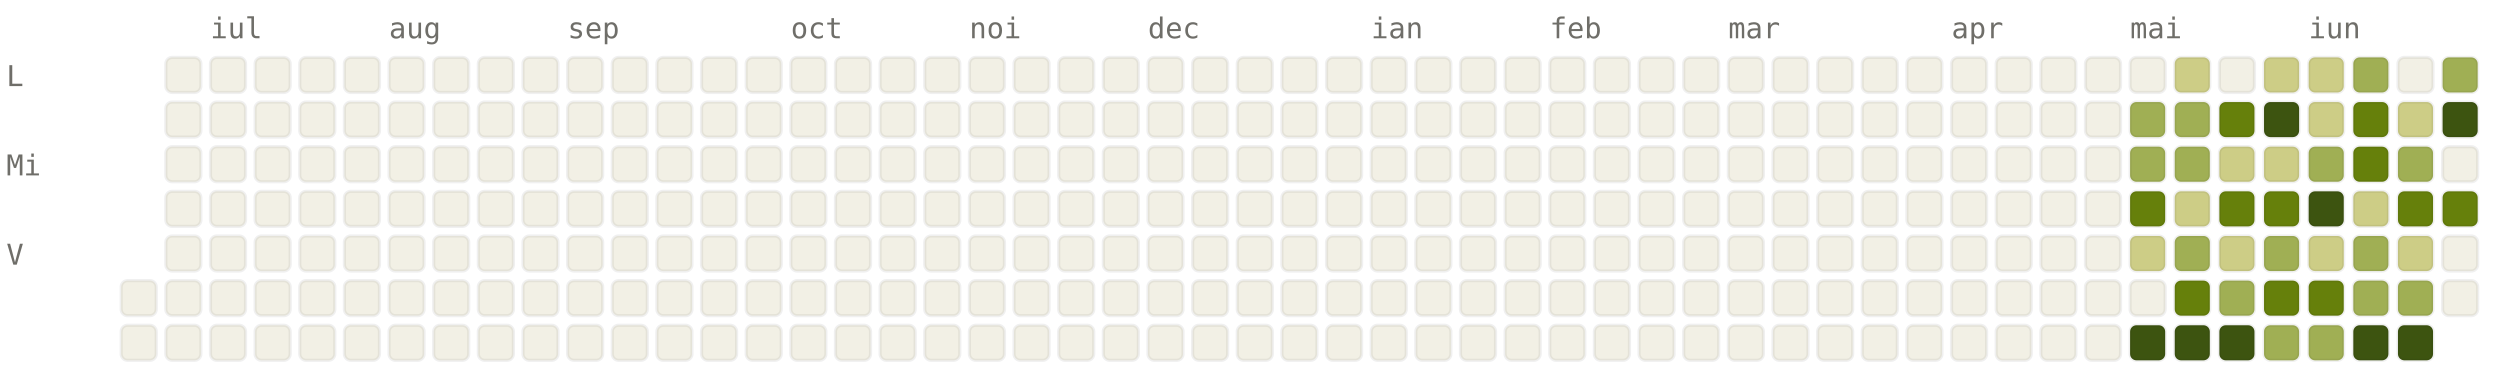
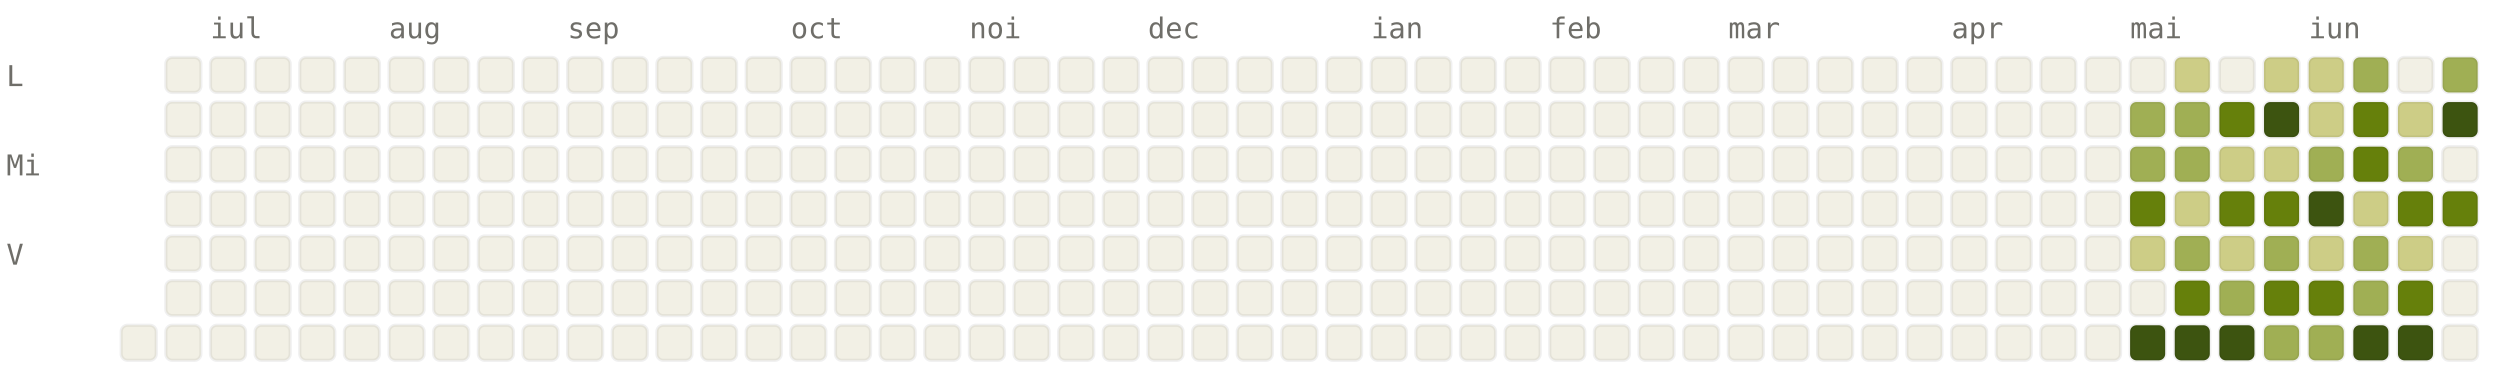
<svg xmlns="http://www.w3.org/2000/svg" viewBox="0 0 784 120" width="784" height="120" font-family="ui-monospace, SFMono-Regular, Menlo, monospace" font-size="9">
  <style>.l0{fill:#F2F0E5;stroke:rgba(0,0,0,0.06)}.l1{fill:#CDCD86;stroke:rgba(0,0,0,0.06)}.l2{fill:#A0AF54;stroke:rgba(0,0,0,0.06)}.l3{fill:#66800B;stroke:rgba(0,0,0,0.06)}.l4{fill:#3D5410;stroke:rgba(0,0,0,0.06)}.lbl{fill:#6F6E69}@media (prefers-color-scheme: dark){.l0{fill:#1C1B1A;stroke:rgba(255,255,255,0.04)}.l1{fill:#2A3D11;stroke:rgba(255,255,255,0.04)}.l2{fill:#4D6B0E;stroke:rgba(255,255,255,0.04)}.l3{fill:#879A39;stroke:rgba(255,255,255,0.04)}.l4{fill:#CDCD86;stroke:rgba(255,255,255,0.04)}.lbl{fill:#878580}}</style>
  <text x="66" y="12" class="lbl">iul</text>
  <text x="122" y="12" class="lbl">aug</text>
  <text x="178" y="12" class="lbl">sep</text>
  <text x="248" y="12" class="lbl">oct</text>
  <text x="304" y="12" class="lbl">noi</text>
  <text x="360" y="12" class="lbl">dec</text>
  <text x="430" y="12" class="lbl">ian</text>
  <text x="486" y="12" class="lbl">feb</text>
  <text x="542" y="12" class="lbl">mar</text>
  <text x="612" y="12" class="lbl">apr</text>
  <text x="668" y="12" class="lbl">mai</text>
  <text x="724" y="12" class="lbl">iun</text>
  <text x="2" y="27" class="lbl">L</text>
  <text x="2" y="55" class="lbl">Mi</text>
  <text x="2" y="83" class="lbl">V</text>
-   <rect x="38" y="88" width="11" height="11" rx="2" ry="2" class="l0" />
  <rect x="38" y="102" width="11" height="11" rx="2" ry="2" class="l0" />
  <rect x="52" y="18" width="11" height="11" rx="2" ry="2" class="l0" />
  <rect x="52" y="32" width="11" height="11" rx="2" ry="2" class="l0" />
  <rect x="52" y="46" width="11" height="11" rx="2" ry="2" class="l0" />
  <rect x="52" y="60" width="11" height="11" rx="2" ry="2" class="l0" />
  <rect x="52" y="74" width="11" height="11" rx="2" ry="2" class="l0" />
  <rect x="52" y="88" width="11" height="11" rx="2" ry="2" class="l0" />
  <rect x="52" y="102" width="11" height="11" rx="2" ry="2" class="l0" />
  <rect x="66" y="18" width="11" height="11" rx="2" ry="2" class="l0" />
  <rect x="66" y="32" width="11" height="11" rx="2" ry="2" class="l0" />
  <rect x="66" y="46" width="11" height="11" rx="2" ry="2" class="l0" />
  <rect x="66" y="60" width="11" height="11" rx="2" ry="2" class="l0" />
  <rect x="66" y="74" width="11" height="11" rx="2" ry="2" class="l0" />
  <rect x="66" y="88" width="11" height="11" rx="2" ry="2" class="l0" />
  <rect x="66" y="102" width="11" height="11" rx="2" ry="2" class="l0" />
  <rect x="80" y="18" width="11" height="11" rx="2" ry="2" class="l0" />
  <rect x="80" y="32" width="11" height="11" rx="2" ry="2" class="l0" />
  <rect x="80" y="46" width="11" height="11" rx="2" ry="2" class="l0" />
  <rect x="80" y="60" width="11" height="11" rx="2" ry="2" class="l0" />
  <rect x="80" y="74" width="11" height="11" rx="2" ry="2" class="l0" />
  <rect x="80" y="88" width="11" height="11" rx="2" ry="2" class="l0" />
  <rect x="80" y="102" width="11" height="11" rx="2" ry="2" class="l0" />
  <rect x="94" y="18" width="11" height="11" rx="2" ry="2" class="l0" />
  <rect x="94" y="32" width="11" height="11" rx="2" ry="2" class="l0" />
  <rect x="94" y="46" width="11" height="11" rx="2" ry="2" class="l0" />
  <rect x="94" y="60" width="11" height="11" rx="2" ry="2" class="l0" />
  <rect x="94" y="74" width="11" height="11" rx="2" ry="2" class="l0" />
  <rect x="94" y="88" width="11" height="11" rx="2" ry="2" class="l0" />
  <rect x="94" y="102" width="11" height="11" rx="2" ry="2" class="l0" />
  <rect x="108" y="18" width="11" height="11" rx="2" ry="2" class="l0" />
  <rect x="108" y="32" width="11" height="11" rx="2" ry="2" class="l0" />
  <rect x="108" y="46" width="11" height="11" rx="2" ry="2" class="l0" />
  <rect x="108" y="60" width="11" height="11" rx="2" ry="2" class="l0" />
  <rect x="108" y="74" width="11" height="11" rx="2" ry="2" class="l0" />
  <rect x="108" y="88" width="11" height="11" rx="2" ry="2" class="l0" />
  <rect x="108" y="102" width="11" height="11" rx="2" ry="2" class="l0" />
  <rect x="122" y="18" width="11" height="11" rx="2" ry="2" class="l0" />
  <rect x="122" y="32" width="11" height="11" rx="2" ry="2" class="l0" />
  <rect x="122" y="46" width="11" height="11" rx="2" ry="2" class="l0" />
  <rect x="122" y="60" width="11" height="11" rx="2" ry="2" class="l0" />
  <rect x="122" y="74" width="11" height="11" rx="2" ry="2" class="l0" />
  <rect x="122" y="88" width="11" height="11" rx="2" ry="2" class="l0" />
  <rect x="122" y="102" width="11" height="11" rx="2" ry="2" class="l0" />
  <rect x="136" y="18" width="11" height="11" rx="2" ry="2" class="l0" />
  <rect x="136" y="32" width="11" height="11" rx="2" ry="2" class="l0" />
  <rect x="136" y="46" width="11" height="11" rx="2" ry="2" class="l0" />
  <rect x="136" y="60" width="11" height="11" rx="2" ry="2" class="l0" />
  <rect x="136" y="74" width="11" height="11" rx="2" ry="2" class="l0" />
  <rect x="136" y="88" width="11" height="11" rx="2" ry="2" class="l0" />
  <rect x="136" y="102" width="11" height="11" rx="2" ry="2" class="l0" />
  <rect x="150" y="18" width="11" height="11" rx="2" ry="2" class="l0" />
  <rect x="150" y="32" width="11" height="11" rx="2" ry="2" class="l0" />
  <rect x="150" y="46" width="11" height="11" rx="2" ry="2" class="l0" />
  <rect x="150" y="60" width="11" height="11" rx="2" ry="2" class="l0" />
  <rect x="150" y="74" width="11" height="11" rx="2" ry="2" class="l0" />
  <rect x="150" y="88" width="11" height="11" rx="2" ry="2" class="l0" />
  <rect x="150" y="102" width="11" height="11" rx="2" ry="2" class="l0" />
  <rect x="164" y="18" width="11" height="11" rx="2" ry="2" class="l0" />
  <rect x="164" y="32" width="11" height="11" rx="2" ry="2" class="l0" />
  <rect x="164" y="46" width="11" height="11" rx="2" ry="2" class="l0" />
  <rect x="164" y="60" width="11" height="11" rx="2" ry="2" class="l0" />
  <rect x="164" y="74" width="11" height="11" rx="2" ry="2" class="l0" />
  <rect x="164" y="88" width="11" height="11" rx="2" ry="2" class="l0" />
  <rect x="164" y="102" width="11" height="11" rx="2" ry="2" class="l0" />
  <rect x="178" y="18" width="11" height="11" rx="2" ry="2" class="l0" />
  <rect x="178" y="32" width="11" height="11" rx="2" ry="2" class="l0" />
  <rect x="178" y="46" width="11" height="11" rx="2" ry="2" class="l0" />
  <rect x="178" y="60" width="11" height="11" rx="2" ry="2" class="l0" />
  <rect x="178" y="74" width="11" height="11" rx="2" ry="2" class="l0" />
  <rect x="178" y="88" width="11" height="11" rx="2" ry="2" class="l0" />
  <rect x="178" y="102" width="11" height="11" rx="2" ry="2" class="l0" />
  <rect x="192" y="18" width="11" height="11" rx="2" ry="2" class="l0" />
  <rect x="192" y="32" width="11" height="11" rx="2" ry="2" class="l0" />
  <rect x="192" y="46" width="11" height="11" rx="2" ry="2" class="l0" />
  <rect x="192" y="60" width="11" height="11" rx="2" ry="2" class="l0" />
  <rect x="192" y="74" width="11" height="11" rx="2" ry="2" class="l0" />
  <rect x="192" y="88" width="11" height="11" rx="2" ry="2" class="l0" />
  <rect x="192" y="102" width="11" height="11" rx="2" ry="2" class="l0" />
  <rect x="206" y="18" width="11" height="11" rx="2" ry="2" class="l0" />
  <rect x="206" y="32" width="11" height="11" rx="2" ry="2" class="l0" />
  <rect x="206" y="46" width="11" height="11" rx="2" ry="2" class="l0" />
  <rect x="206" y="60" width="11" height="11" rx="2" ry="2" class="l0" />
  <rect x="206" y="74" width="11" height="11" rx="2" ry="2" class="l0" />
  <rect x="206" y="88" width="11" height="11" rx="2" ry="2" class="l0" />
  <rect x="206" y="102" width="11" height="11" rx="2" ry="2" class="l0" />
  <rect x="220" y="18" width="11" height="11" rx="2" ry="2" class="l0" />
  <rect x="220" y="32" width="11" height="11" rx="2" ry="2" class="l0" />
  <rect x="220" y="46" width="11" height="11" rx="2" ry="2" class="l0" />
  <rect x="220" y="60" width="11" height="11" rx="2" ry="2" class="l0" />
  <rect x="220" y="74" width="11" height="11" rx="2" ry="2" class="l0" />
  <rect x="220" y="88" width="11" height="11" rx="2" ry="2" class="l0" />
  <rect x="220" y="102" width="11" height="11" rx="2" ry="2" class="l0" />
  <rect x="234" y="18" width="11" height="11" rx="2" ry="2" class="l0" />
  <rect x="234" y="32" width="11" height="11" rx="2" ry="2" class="l0" />
  <rect x="234" y="46" width="11" height="11" rx="2" ry="2" class="l0" />
  <rect x="234" y="60" width="11" height="11" rx="2" ry="2" class="l0" />
  <rect x="234" y="74" width="11" height="11" rx="2" ry="2" class="l0" />
  <rect x="234" y="88" width="11" height="11" rx="2" ry="2" class="l0" />
  <rect x="234" y="102" width="11" height="11" rx="2" ry="2" class="l0" />
  <rect x="248" y="18" width="11" height="11" rx="2" ry="2" class="l0" />
  <rect x="248" y="32" width="11" height="11" rx="2" ry="2" class="l0" />
  <rect x="248" y="46" width="11" height="11" rx="2" ry="2" class="l0" />
  <rect x="248" y="60" width="11" height="11" rx="2" ry="2" class="l0" />
  <rect x="248" y="74" width="11" height="11" rx="2" ry="2" class="l0" />
  <rect x="248" y="88" width="11" height="11" rx="2" ry="2" class="l0" />
  <rect x="248" y="102" width="11" height="11" rx="2" ry="2" class="l0" />
  <rect x="262" y="18" width="11" height="11" rx="2" ry="2" class="l0" />
  <rect x="262" y="32" width="11" height="11" rx="2" ry="2" class="l0" />
  <rect x="262" y="46" width="11" height="11" rx="2" ry="2" class="l0" />
  <rect x="262" y="60" width="11" height="11" rx="2" ry="2" class="l0" />
  <rect x="262" y="74" width="11" height="11" rx="2" ry="2" class="l0" />
  <rect x="262" y="88" width="11" height="11" rx="2" ry="2" class="l0" />
  <rect x="262" y="102" width="11" height="11" rx="2" ry="2" class="l0" />
  <rect x="276" y="18" width="11" height="11" rx="2" ry="2" class="l0" />
  <rect x="276" y="32" width="11" height="11" rx="2" ry="2" class="l0" />
  <rect x="276" y="46" width="11" height="11" rx="2" ry="2" class="l0" />
  <rect x="276" y="60" width="11" height="11" rx="2" ry="2" class="l0" />
  <rect x="276" y="74" width="11" height="11" rx="2" ry="2" class="l0" />
  <rect x="276" y="88" width="11" height="11" rx="2" ry="2" class="l0" />
  <rect x="276" y="102" width="11" height="11" rx="2" ry="2" class="l0" />
  <rect x="290" y="18" width="11" height="11" rx="2" ry="2" class="l0" />
  <rect x="290" y="32" width="11" height="11" rx="2" ry="2" class="l0" />
  <rect x="290" y="46" width="11" height="11" rx="2" ry="2" class="l0" />
  <rect x="290" y="60" width="11" height="11" rx="2" ry="2" class="l0" />
  <rect x="290" y="74" width="11" height="11" rx="2" ry="2" class="l0" />
  <rect x="290" y="88" width="11" height="11" rx="2" ry="2" class="l0" />
  <rect x="290" y="102" width="11" height="11" rx="2" ry="2" class="l0" />
  <rect x="304" y="18" width="11" height="11" rx="2" ry="2" class="l0" />
  <rect x="304" y="32" width="11" height="11" rx="2" ry="2" class="l0" />
  <rect x="304" y="46" width="11" height="11" rx="2" ry="2" class="l0" />
  <rect x="304" y="60" width="11" height="11" rx="2" ry="2" class="l0" />
  <rect x="304" y="74" width="11" height="11" rx="2" ry="2" class="l0" />
  <rect x="304" y="88" width="11" height="11" rx="2" ry="2" class="l0" />
  <rect x="304" y="102" width="11" height="11" rx="2" ry="2" class="l0" />
  <rect x="318" y="18" width="11" height="11" rx="2" ry="2" class="l0" />
  <rect x="318" y="32" width="11" height="11" rx="2" ry="2" class="l0" />
  <rect x="318" y="46" width="11" height="11" rx="2" ry="2" class="l0" />
  <rect x="318" y="60" width="11" height="11" rx="2" ry="2" class="l0" />
  <rect x="318" y="74" width="11" height="11" rx="2" ry="2" class="l0" />
  <rect x="318" y="88" width="11" height="11" rx="2" ry="2" class="l0" />
  <rect x="318" y="102" width="11" height="11" rx="2" ry="2" class="l0" />
  <rect x="332" y="18" width="11" height="11" rx="2" ry="2" class="l0" />
  <rect x="332" y="32" width="11" height="11" rx="2" ry="2" class="l0" />
  <rect x="332" y="46" width="11" height="11" rx="2" ry="2" class="l0" />
  <rect x="332" y="60" width="11" height="11" rx="2" ry="2" class="l0" />
  <rect x="332" y="74" width="11" height="11" rx="2" ry="2" class="l0" />
  <rect x="332" y="88" width="11" height="11" rx="2" ry="2" class="l0" />
  <rect x="332" y="102" width="11" height="11" rx="2" ry="2" class="l0" />
  <rect x="346" y="18" width="11" height="11" rx="2" ry="2" class="l0" />
  <rect x="346" y="32" width="11" height="11" rx="2" ry="2" class="l0" />
  <rect x="346" y="46" width="11" height="11" rx="2" ry="2" class="l0" />
  <rect x="346" y="60" width="11" height="11" rx="2" ry="2" class="l0" />
  <rect x="346" y="74" width="11" height="11" rx="2" ry="2" class="l0" />
  <rect x="346" y="88" width="11" height="11" rx="2" ry="2" class="l0" />
  <rect x="346" y="102" width="11" height="11" rx="2" ry="2" class="l0" />
  <rect x="360" y="18" width="11" height="11" rx="2" ry="2" class="l0" />
  <rect x="360" y="32" width="11" height="11" rx="2" ry="2" class="l0" />
  <rect x="360" y="46" width="11" height="11" rx="2" ry="2" class="l0" />
  <rect x="360" y="60" width="11" height="11" rx="2" ry="2" class="l0" />
  <rect x="360" y="74" width="11" height="11" rx="2" ry="2" class="l0" />
  <rect x="360" y="88" width="11" height="11" rx="2" ry="2" class="l0" />
  <rect x="360" y="102" width="11" height="11" rx="2" ry="2" class="l0" />
  <rect x="374" y="18" width="11" height="11" rx="2" ry="2" class="l0" />
  <rect x="374" y="32" width="11" height="11" rx="2" ry="2" class="l0" />
  <rect x="374" y="46" width="11" height="11" rx="2" ry="2" class="l0" />
  <rect x="374" y="60" width="11" height="11" rx="2" ry="2" class="l0" />
  <rect x="374" y="74" width="11" height="11" rx="2" ry="2" class="l0" />
  <rect x="374" y="88" width="11" height="11" rx="2" ry="2" class="l0" />
  <rect x="374" y="102" width="11" height="11" rx="2" ry="2" class="l0" />
  <rect x="388" y="18" width="11" height="11" rx="2" ry="2" class="l0" />
  <rect x="388" y="32" width="11" height="11" rx="2" ry="2" class="l0" />
  <rect x="388" y="46" width="11" height="11" rx="2" ry="2" class="l0" />
  <rect x="388" y="60" width="11" height="11" rx="2" ry="2" class="l0" />
  <rect x="388" y="74" width="11" height="11" rx="2" ry="2" class="l0" />
  <rect x="388" y="88" width="11" height="11" rx="2" ry="2" class="l0" />
  <rect x="388" y="102" width="11" height="11" rx="2" ry="2" class="l0" />
  <rect x="402" y="18" width="11" height="11" rx="2" ry="2" class="l0" />
  <rect x="402" y="32" width="11" height="11" rx="2" ry="2" class="l0" />
  <rect x="402" y="46" width="11" height="11" rx="2" ry="2" class="l0" />
  <rect x="402" y="60" width="11" height="11" rx="2" ry="2" class="l0" />
  <rect x="402" y="74" width="11" height="11" rx="2" ry="2" class="l0" />
  <rect x="402" y="88" width="11" height="11" rx="2" ry="2" class="l0" />
  <rect x="402" y="102" width="11" height="11" rx="2" ry="2" class="l0" />
  <rect x="416" y="18" width="11" height="11" rx="2" ry="2" class="l0" />
  <rect x="416" y="32" width="11" height="11" rx="2" ry="2" class="l0" />
  <rect x="416" y="46" width="11" height="11" rx="2" ry="2" class="l0" />
  <rect x="416" y="60" width="11" height="11" rx="2" ry="2" class="l0" />
  <rect x="416" y="74" width="11" height="11" rx="2" ry="2" class="l0" />
  <rect x="416" y="88" width="11" height="11" rx="2" ry="2" class="l0" />
  <rect x="416" y="102" width="11" height="11" rx="2" ry="2" class="l0" />
  <rect x="430" y="18" width="11" height="11" rx="2" ry="2" class="l0" />
  <rect x="430" y="32" width="11" height="11" rx="2" ry="2" class="l0" />
  <rect x="430" y="46" width="11" height="11" rx="2" ry="2" class="l0" />
  <rect x="430" y="60" width="11" height="11" rx="2" ry="2" class="l0" />
  <rect x="430" y="74" width="11" height="11" rx="2" ry="2" class="l0" />
  <rect x="430" y="88" width="11" height="11" rx="2" ry="2" class="l0" />
  <rect x="430" y="102" width="11" height="11" rx="2" ry="2" class="l0" />
  <rect x="444" y="18" width="11" height="11" rx="2" ry="2" class="l0" />
  <rect x="444" y="32" width="11" height="11" rx="2" ry="2" class="l0" />
  <rect x="444" y="46" width="11" height="11" rx="2" ry="2" class="l0" />
  <rect x="444" y="60" width="11" height="11" rx="2" ry="2" class="l0" />
  <rect x="444" y="74" width="11" height="11" rx="2" ry="2" class="l0" />
  <rect x="444" y="88" width="11" height="11" rx="2" ry="2" class="l0" />
  <rect x="444" y="102" width="11" height="11" rx="2" ry="2" class="l0" />
  <rect x="458" y="18" width="11" height="11" rx="2" ry="2" class="l0" />
  <rect x="458" y="32" width="11" height="11" rx="2" ry="2" class="l0" />
  <rect x="458" y="46" width="11" height="11" rx="2" ry="2" class="l0" />
  <rect x="458" y="60" width="11" height="11" rx="2" ry="2" class="l0" />
  <rect x="458" y="74" width="11" height="11" rx="2" ry="2" class="l0" />
  <rect x="458" y="88" width="11" height="11" rx="2" ry="2" class="l0" />
  <rect x="458" y="102" width="11" height="11" rx="2" ry="2" class="l0" />
  <rect x="472" y="18" width="11" height="11" rx="2" ry="2" class="l0" />
  <rect x="472" y="32" width="11" height="11" rx="2" ry="2" class="l0" />
  <rect x="472" y="46" width="11" height="11" rx="2" ry="2" class="l0" />
  <rect x="472" y="60" width="11" height="11" rx="2" ry="2" class="l0" />
  <rect x="472" y="74" width="11" height="11" rx="2" ry="2" class="l0" />
  <rect x="472" y="88" width="11" height="11" rx="2" ry="2" class="l0" />
  <rect x="472" y="102" width="11" height="11" rx="2" ry="2" class="l0" />
  <rect x="486" y="18" width="11" height="11" rx="2" ry="2" class="l0" />
  <rect x="486" y="32" width="11" height="11" rx="2" ry="2" class="l0" />
  <rect x="486" y="46" width="11" height="11" rx="2" ry="2" class="l0" />
  <rect x="486" y="60" width="11" height="11" rx="2" ry="2" class="l0" />
  <rect x="486" y="74" width="11" height="11" rx="2" ry="2" class="l0" />
  <rect x="486" y="88" width="11" height="11" rx="2" ry="2" class="l0" />
  <rect x="486" y="102" width="11" height="11" rx="2" ry="2" class="l0" />
  <rect x="500" y="18" width="11" height="11" rx="2" ry="2" class="l0" />
  <rect x="500" y="32" width="11" height="11" rx="2" ry="2" class="l0" />
  <rect x="500" y="46" width="11" height="11" rx="2" ry="2" class="l0" />
  <rect x="500" y="60" width="11" height="11" rx="2" ry="2" class="l0" />
  <rect x="500" y="74" width="11" height="11" rx="2" ry="2" class="l0" />
  <rect x="500" y="88" width="11" height="11" rx="2" ry="2" class="l0" />
  <rect x="500" y="102" width="11" height="11" rx="2" ry="2" class="l0" />
  <rect x="514" y="18" width="11" height="11" rx="2" ry="2" class="l0" />
  <rect x="514" y="32" width="11" height="11" rx="2" ry="2" class="l0" />
  <rect x="514" y="46" width="11" height="11" rx="2" ry="2" class="l0" />
  <rect x="514" y="60" width="11" height="11" rx="2" ry="2" class="l0" />
  <rect x="514" y="74" width="11" height="11" rx="2" ry="2" class="l0" />
  <rect x="514" y="88" width="11" height="11" rx="2" ry="2" class="l0" />
  <rect x="514" y="102" width="11" height="11" rx="2" ry="2" class="l0" />
  <rect x="528" y="18" width="11" height="11" rx="2" ry="2" class="l0" />
  <rect x="528" y="32" width="11" height="11" rx="2" ry="2" class="l0" />
  <rect x="528" y="46" width="11" height="11" rx="2" ry="2" class="l0" />
  <rect x="528" y="60" width="11" height="11" rx="2" ry="2" class="l0" />
  <rect x="528" y="74" width="11" height="11" rx="2" ry="2" class="l0" />
  <rect x="528" y="88" width="11" height="11" rx="2" ry="2" class="l0" />
  <rect x="528" y="102" width="11" height="11" rx="2" ry="2" class="l0" />
  <rect x="542" y="18" width="11" height="11" rx="2" ry="2" class="l0" />
  <rect x="542" y="32" width="11" height="11" rx="2" ry="2" class="l0" />
  <rect x="542" y="46" width="11" height="11" rx="2" ry="2" class="l0" />
  <rect x="542" y="60" width="11" height="11" rx="2" ry="2" class="l0" />
  <rect x="542" y="74" width="11" height="11" rx="2" ry="2" class="l0" />
  <rect x="542" y="88" width="11" height="11" rx="2" ry="2" class="l0" />
  <rect x="542" y="102" width="11" height="11" rx="2" ry="2" class="l0" />
  <rect x="556" y="18" width="11" height="11" rx="2" ry="2" class="l0" />
  <rect x="556" y="32" width="11" height="11" rx="2" ry="2" class="l0" />
  <rect x="556" y="46" width="11" height="11" rx="2" ry="2" class="l0" />
  <rect x="556" y="60" width="11" height="11" rx="2" ry="2" class="l0" />
  <rect x="556" y="74" width="11" height="11" rx="2" ry="2" class="l0" />
  <rect x="556" y="88" width="11" height="11" rx="2" ry="2" class="l0" />
  <rect x="556" y="102" width="11" height="11" rx="2" ry="2" class="l0" />
  <rect x="570" y="18" width="11" height="11" rx="2" ry="2" class="l0" />
  <rect x="570" y="32" width="11" height="11" rx="2" ry="2" class="l0" />
  <rect x="570" y="46" width="11" height="11" rx="2" ry="2" class="l0" />
  <rect x="570" y="60" width="11" height="11" rx="2" ry="2" class="l0" />
  <rect x="570" y="74" width="11" height="11" rx="2" ry="2" class="l0" />
  <rect x="570" y="88" width="11" height="11" rx="2" ry="2" class="l0" />
  <rect x="570" y="102" width="11" height="11" rx="2" ry="2" class="l0" />
  <rect x="584" y="18" width="11" height="11" rx="2" ry="2" class="l0" />
  <rect x="584" y="32" width="11" height="11" rx="2" ry="2" class="l0" />
  <rect x="584" y="46" width="11" height="11" rx="2" ry="2" class="l0" />
  <rect x="584" y="60" width="11" height="11" rx="2" ry="2" class="l0" />
  <rect x="584" y="74" width="11" height="11" rx="2" ry="2" class="l0" />
  <rect x="584" y="88" width="11" height="11" rx="2" ry="2" class="l0" />
  <rect x="584" y="102" width="11" height="11" rx="2" ry="2" class="l0" />
  <rect x="598" y="18" width="11" height="11" rx="2" ry="2" class="l0" />
  <rect x="598" y="32" width="11" height="11" rx="2" ry="2" class="l0" />
  <rect x="598" y="46" width="11" height="11" rx="2" ry="2" class="l0" />
  <rect x="598" y="60" width="11" height="11" rx="2" ry="2" class="l0" />
  <rect x="598" y="74" width="11" height="11" rx="2" ry="2" class="l0" />
  <rect x="598" y="88" width="11" height="11" rx="2" ry="2" class="l0" />
  <rect x="598" y="102" width="11" height="11" rx="2" ry="2" class="l0" />
  <rect x="612" y="18" width="11" height="11" rx="2" ry="2" class="l0" />
  <rect x="612" y="32" width="11" height="11" rx="2" ry="2" class="l0" />
  <rect x="612" y="46" width="11" height="11" rx="2" ry="2" class="l0" />
  <rect x="612" y="60" width="11" height="11" rx="2" ry="2" class="l0" />
  <rect x="612" y="74" width="11" height="11" rx="2" ry="2" class="l0" />
  <rect x="612" y="88" width="11" height="11" rx="2" ry="2" class="l0" />
  <rect x="612" y="102" width="11" height="11" rx="2" ry="2" class="l0" />
  <rect x="626" y="18" width="11" height="11" rx="2" ry="2" class="l0" />
  <rect x="626" y="32" width="11" height="11" rx="2" ry="2" class="l0" />
  <rect x="626" y="46" width="11" height="11" rx="2" ry="2" class="l0" />
  <rect x="626" y="60" width="11" height="11" rx="2" ry="2" class="l0" />
  <rect x="626" y="74" width="11" height="11" rx="2" ry="2" class="l0" />
  <rect x="626" y="88" width="11" height="11" rx="2" ry="2" class="l0" />
  <rect x="626" y="102" width="11" height="11" rx="2" ry="2" class="l0" />
  <rect x="640" y="18" width="11" height="11" rx="2" ry="2" class="l0" />
  <rect x="640" y="32" width="11" height="11" rx="2" ry="2" class="l0" />
  <rect x="640" y="46" width="11" height="11" rx="2" ry="2" class="l0" />
  <rect x="640" y="60" width="11" height="11" rx="2" ry="2" class="l0" />
  <rect x="640" y="74" width="11" height="11" rx="2" ry="2" class="l0" />
  <rect x="640" y="88" width="11" height="11" rx="2" ry="2" class="l0" />
  <rect x="640" y="102" width="11" height="11" rx="2" ry="2" class="l0" />
  <rect x="654" y="18" width="11" height="11" rx="2" ry="2" class="l0" />
  <rect x="654" y="32" width="11" height="11" rx="2" ry="2" class="l0" />
  <rect x="654" y="46" width="11" height="11" rx="2" ry="2" class="l0" />
  <rect x="654" y="60" width="11" height="11" rx="2" ry="2" class="l0" />
  <rect x="654" y="74" width="11" height="11" rx="2" ry="2" class="l0" />
  <rect x="654" y="88" width="11" height="11" rx="2" ry="2" class="l0" />
  <rect x="654" y="102" width="11" height="11" rx="2" ry="2" class="l0" />
  <rect x="668" y="18" width="11" height="11" rx="2" ry="2" class="l0" />
  <rect x="668" y="32" width="11" height="11" rx="2" ry="2" class="l2" />
  <rect x="668" y="46" width="11" height="11" rx="2" ry="2" class="l2" />
  <rect x="668" y="60" width="11" height="11" rx="2" ry="2" class="l3" />
  <rect x="668" y="74" width="11" height="11" rx="2" ry="2" class="l1" />
  <rect x="668" y="88" width="11" height="11" rx="2" ry="2" class="l0" />
  <rect x="668" y="102" width="11" height="11" rx="2" ry="2" class="l4" />
  <rect x="682" y="18" width="11" height="11" rx="2" ry="2" class="l1" />
  <rect x="682" y="32" width="11" height="11" rx="2" ry="2" class="l2" />
  <rect x="682" y="46" width="11" height="11" rx="2" ry="2" class="l2" />
  <rect x="682" y="60" width="11" height="11" rx="2" ry="2" class="l1" />
  <rect x="682" y="74" width="11" height="11" rx="2" ry="2" class="l2" />
  <rect x="682" y="88" width="11" height="11" rx="2" ry="2" class="l3" />
  <rect x="682" y="102" width="11" height="11" rx="2" ry="2" class="l4" />
  <rect x="696" y="18" width="11" height="11" rx="2" ry="2" class="l0" />
  <rect x="696" y="32" width="11" height="11" rx="2" ry="2" class="l3" />
  <rect x="696" y="46" width="11" height="11" rx="2" ry="2" class="l1" />
  <rect x="696" y="60" width="11" height="11" rx="2" ry="2" class="l3" />
  <rect x="696" y="74" width="11" height="11" rx="2" ry="2" class="l1" />
  <rect x="696" y="88" width="11" height="11" rx="2" ry="2" class="l2" />
  <rect x="696" y="102" width="11" height="11" rx="2" ry="2" class="l4" />
  <rect x="710" y="18" width="11" height="11" rx="2" ry="2" class="l1" />
  <rect x="710" y="32" width="11" height="11" rx="2" ry="2" class="l4" />
  <rect x="710" y="46" width="11" height="11" rx="2" ry="2" class="l1" />
  <rect x="710" y="60" width="11" height="11" rx="2" ry="2" class="l3" />
  <rect x="710" y="74" width="11" height="11" rx="2" ry="2" class="l2" />
  <rect x="710" y="88" width="11" height="11" rx="2" ry="2" class="l3" />
  <rect x="710" y="102" width="11" height="11" rx="2" ry="2" class="l2" />
  <rect x="724" y="18" width="11" height="11" rx="2" ry="2" class="l1" />
  <rect x="724" y="32" width="11" height="11" rx="2" ry="2" class="l1" />
  <rect x="724" y="46" width="11" height="11" rx="2" ry="2" class="l2" />
  <rect x="724" y="60" width="11" height="11" rx="2" ry="2" class="l4" />
  <rect x="724" y="74" width="11" height="11" rx="2" ry="2" class="l1" />
  <rect x="724" y="88" width="11" height="11" rx="2" ry="2" class="l3" />
  <rect x="724" y="102" width="11" height="11" rx="2" ry="2" class="l2" />
  <rect x="738" y="18" width="11" height="11" rx="2" ry="2" class="l2" />
  <rect x="738" y="32" width="11" height="11" rx="2" ry="2" class="l3" />
  <rect x="738" y="46" width="11" height="11" rx="2" ry="2" class="l3" />
  <rect x="738" y="60" width="11" height="11" rx="2" ry="2" class="l1" />
  <rect x="738" y="74" width="11" height="11" rx="2" ry="2" class="l2" />
  <rect x="738" y="88" width="11" height="11" rx="2" ry="2" class="l2" />
  <rect x="738" y="102" width="11" height="11" rx="2" ry="2" class="l4" />
  <rect x="752" y="18" width="11" height="11" rx="2" ry="2" class="l0" />
  <rect x="752" y="32" width="11" height="11" rx="2" ry="2" class="l1" />
  <rect x="752" y="46" width="11" height="11" rx="2" ry="2" class="l2" />
  <rect x="752" y="60" width="11" height="11" rx="2" ry="2" class="l3" />
  <rect x="752" y="74" width="11" height="11" rx="2" ry="2" class="l1" />
-   <rect x="752" y="88" width="11" height="11" rx="2" ry="2" class="l2" />
+   <rect x="752" y="88" width="11" height="11" rx="2" ry="2" class="l3" />
  <rect x="752" y="102" width="11" height="11" rx="2" ry="2" class="l4" />
  <rect x="766" y="18" width="11" height="11" rx="2" ry="2" class="l2" />
  <rect x="766" y="32" width="11" height="11" rx="2" ry="2" class="l4" />
  <rect x="766" y="46" width="11" height="11" rx="2" ry="2" class="l0" />
  <rect x="766" y="60" width="11" height="11" rx="2" ry="2" class="l3" />
  <rect x="766" y="74" width="11" height="11" rx="2" ry="2" class="l0" />
  <rect x="766" y="88" width="11" height="11" rx="2" ry="2" class="l0" />
+   <rect x="766" y="102" width="11" height="11" rx="2" ry="2" class="l0" />
</svg>
